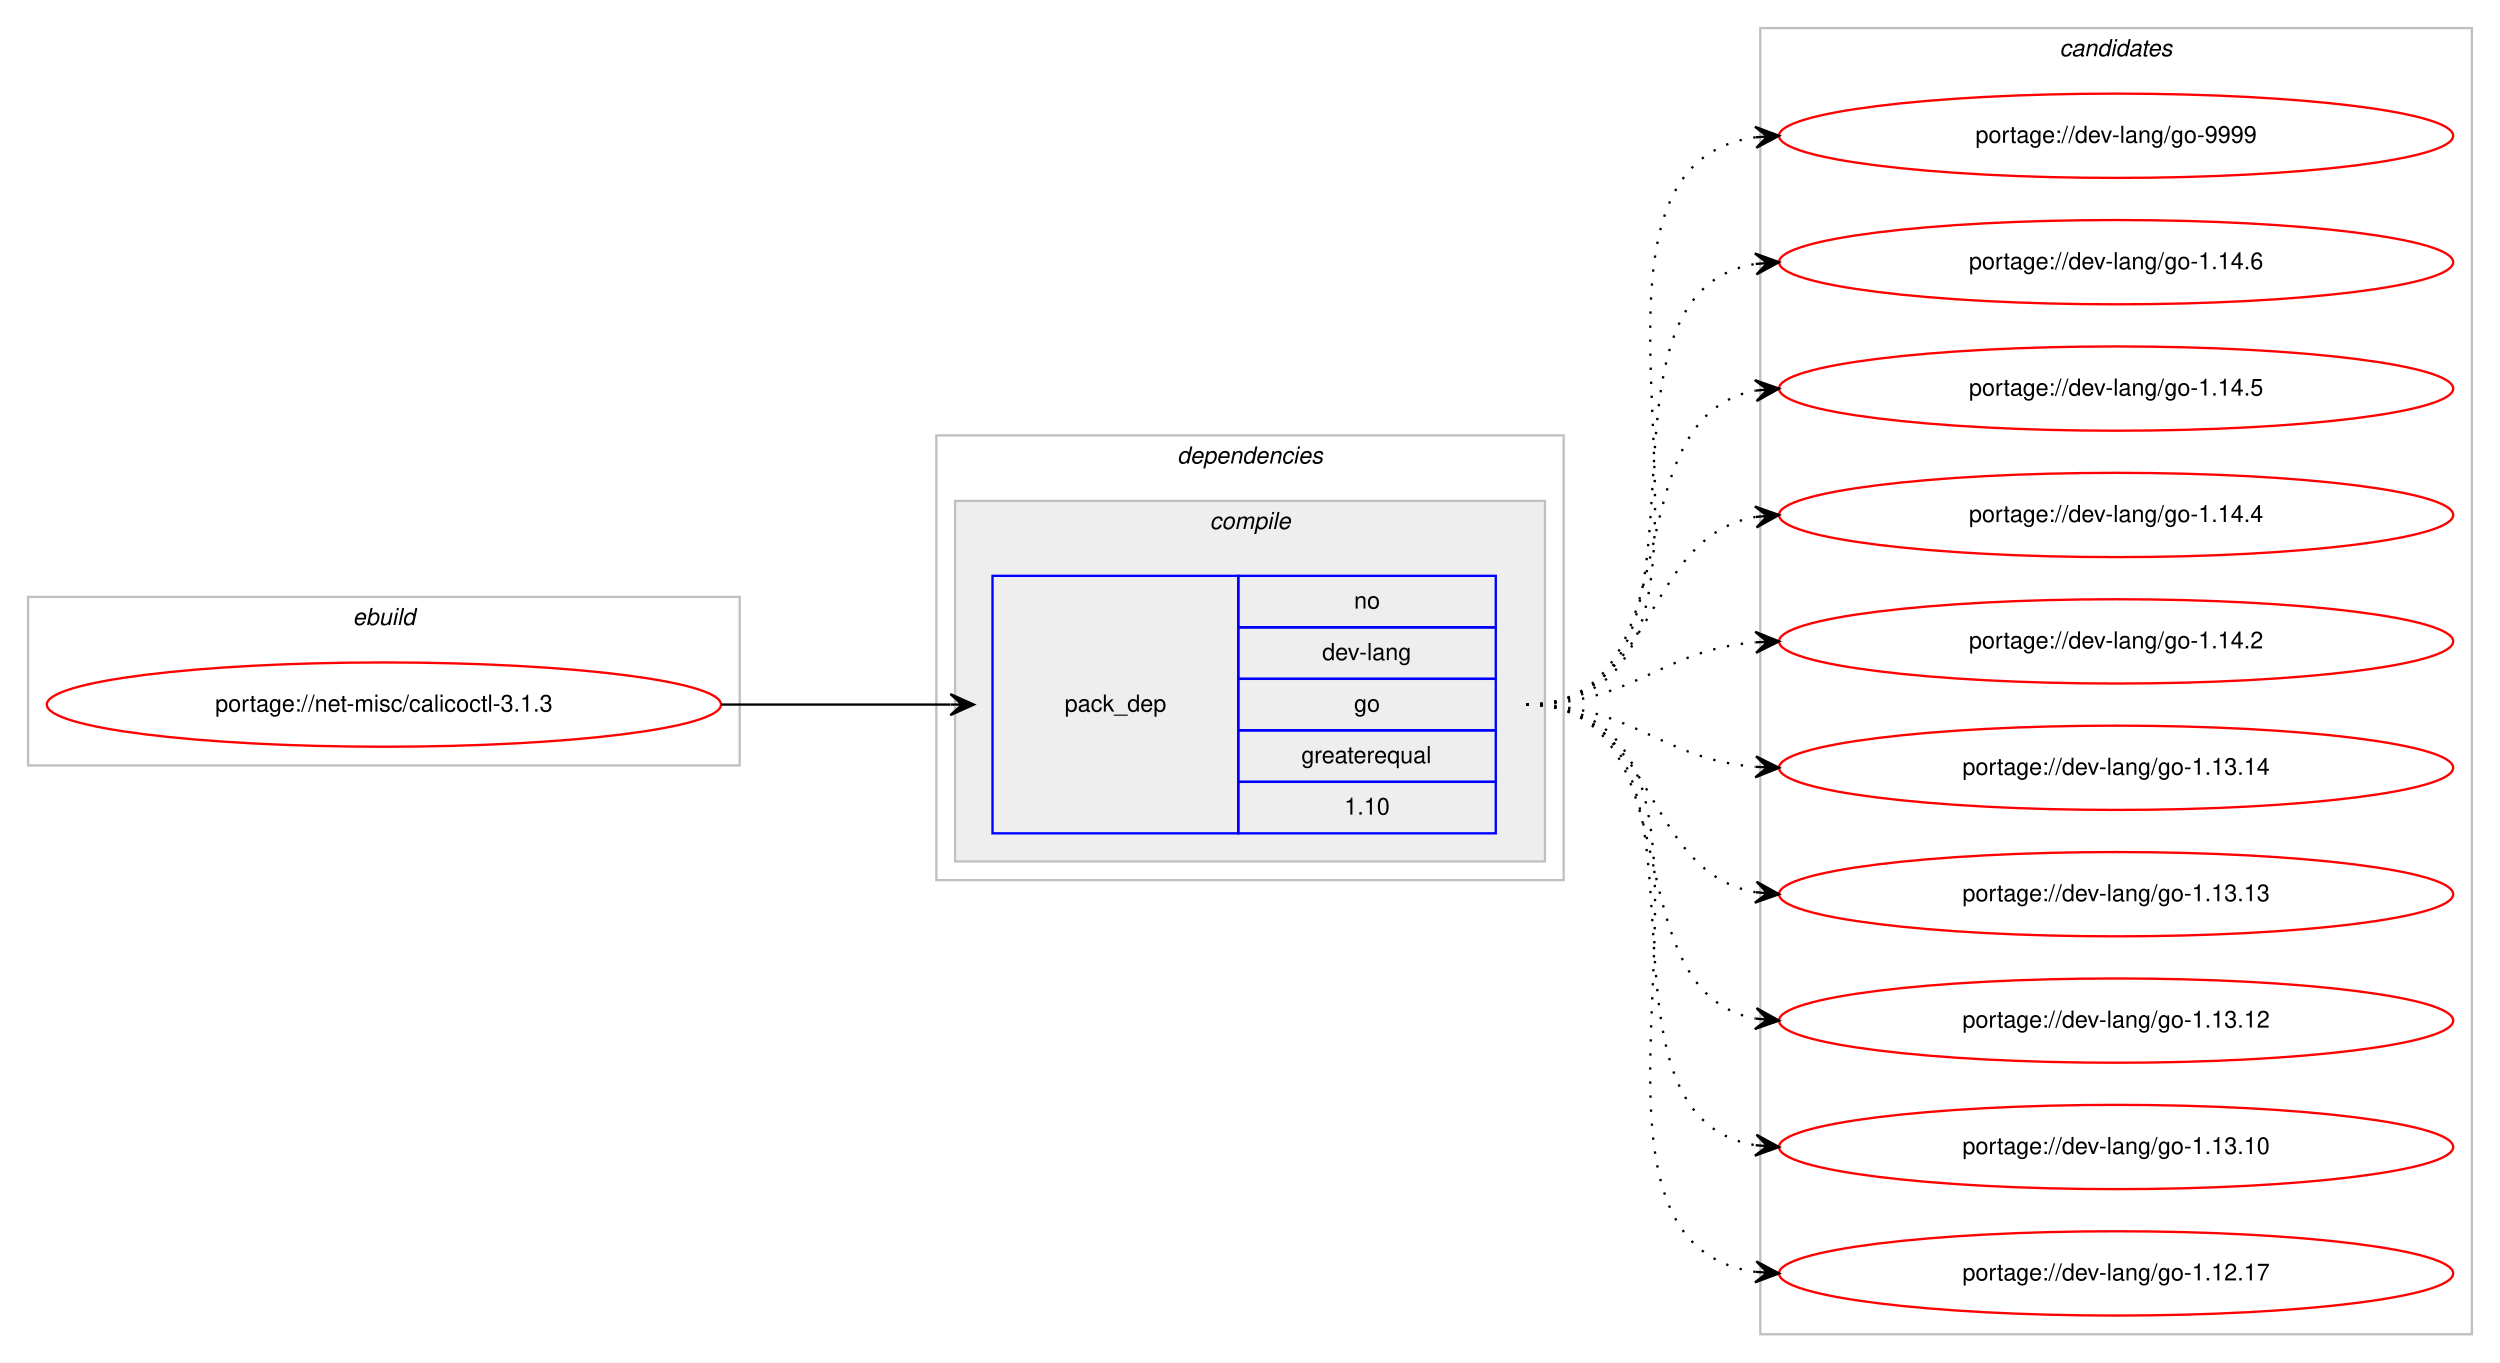
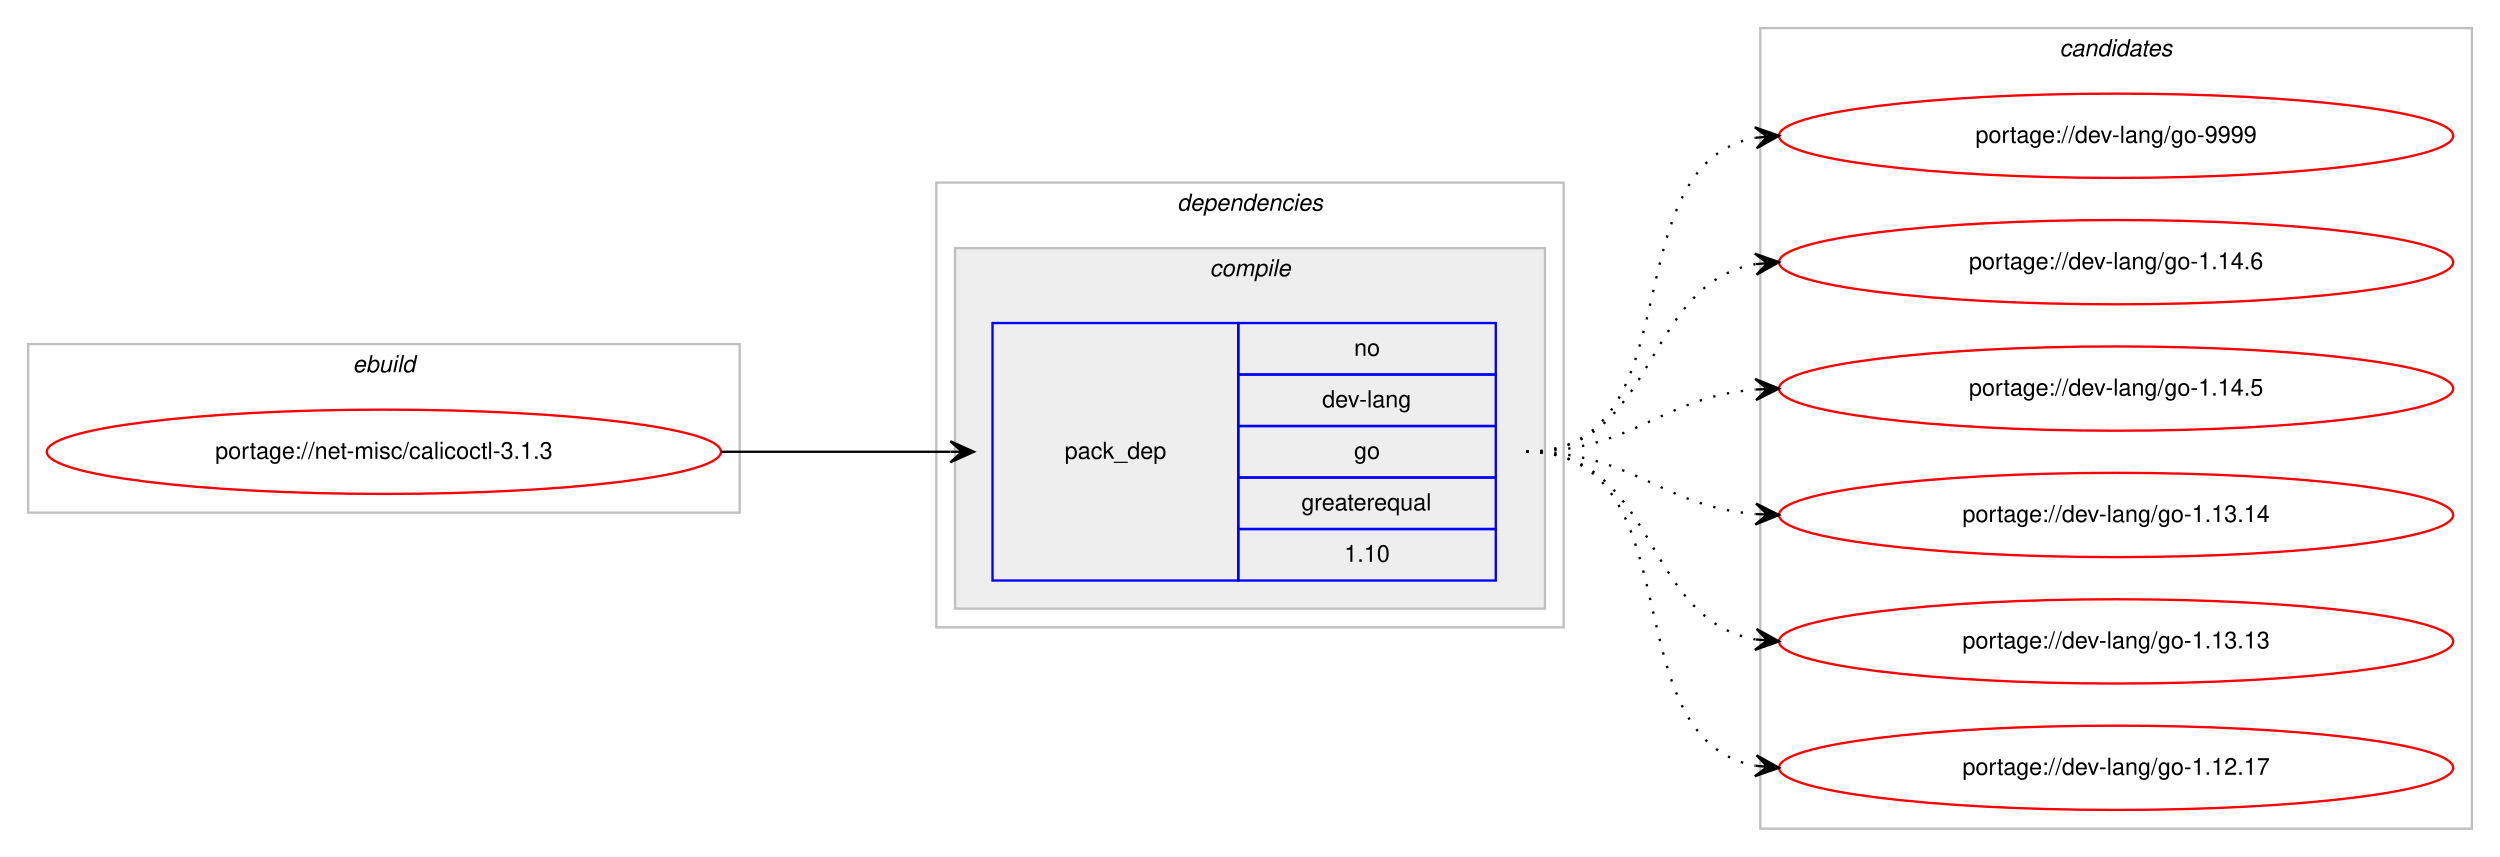
- <svg xmlns="http://www.w3.org/2000/svg" xmlns:xlink="http://www.w3.org/1999/xlink" width="1068pt" height="582pt" viewBox="0.00 0.00 1068.00 582.00">
-   <g id="graph0" class="graph" transform="scale(1 1) rotate(0) translate(4 578)">
-     <polygon fill="#ffffff" stroke="transparent" points="-4,4 -4,-578 1064,-578 1064,4 -4,4" />
+ <svg xmlns="http://www.w3.org/2000/svg" xmlns:xlink="http://www.w3.org/1999/xlink" width="1068pt" height="366pt" viewBox="0.00 0.00 1068.00 366.00">
+   <g id="graph0" class="graph" transform="scale(1 1) rotate(0) translate(4 362)">
+     <polygon fill="#ffffff" stroke="transparent" points="-4,4 -4,-362 1064,-362 1064,4 -4,4" />
    <g id="clust1" class="cluster">
-       <polygon fill="none" stroke="#c0c0c0" points="8,-251 8,-323 312,-323 312,-251 8,-251" />
-       <text text-anchor="start" x="146.663" y="-311" font-family="Helvetica,sans-Serif" font-style="italic" font-size="10.00" fill="#000000">ebuild</text>
+       <polygon fill="none" stroke="#c0c0c0" points="8,-143 8,-215 312,-215 312,-143 8,-143" />
+       <text text-anchor="start" x="146.663" y="-203" font-family="Helvetica,sans-Serif" font-style="italic" font-size="10.00" fill="#000000">ebuild</text>
    </g>
    <g id="clust2" class="cluster">
-       <polygon fill="none" stroke="#c0c0c0" points="396,-202 396,-392 664,-392 664,-202 396,-202" />
-       <text text-anchor="start" x="498.875" y="-380" font-family="Helvetica,sans-Serif" font-style="italic" font-size="10.00" fill="#000000">dependencies</text>
+       <polygon fill="none" stroke="#c0c0c0" points="396,-94 396,-284 664,-284 664,-94 396,-94" />
+       <text text-anchor="start" x="498.875" y="-272" font-family="Helvetica,sans-Serif" font-style="italic" font-size="10.00" fill="#000000">dependencies</text>
    </g>
    <g id="clust3" class="cluster">
-       <polygon fill="#eeeeee" stroke="#c0c0c0" points="404,-210 404,-364 656,-364 656,-210 404,-210" />
-       <text text-anchor="start" x="512.778" y="-352" font-family="Helvetica,sans-Serif" font-style="italic" font-size="10.00" fill="#000000">compile</text>
+       <polygon fill="#eeeeee" stroke="#c0c0c0" points="404,-102 404,-256 656,-256 656,-102 404,-102" />
+       <text text-anchor="start" x="512.778" y="-244" font-family="Helvetica,sans-Serif" font-style="italic" font-size="10.00" fill="#000000">compile</text>
    </g>
    <g id="clust7" class="cluster">
-       <polygon fill="none" stroke="#c0c0c0" points="748,-8 748,-566 1052,-566 1052,-8 748,-8" />
-       <text text-anchor="start" x="875.824" y="-554" font-family="Helvetica,sans-Serif" font-style="italic" font-size="10.00" fill="#000000">candidates</text>
+       <polygon fill="none" stroke="#c0c0c0" points="748,-8 748,-350 1052,-350 1052,-8 748,-8" />
+       <text text-anchor="start" x="875.824" y="-338" font-family="Helvetica,sans-Serif" font-style="italic" font-size="10.00" fill="#000000">candidates</text>
    </g>
    <g id="node1" class="node">
      <g id="a_node1">
        <a xlink:href="../net-misc/calicoctl-3.1.3.svg" xlink:title="portage://net-misc/calicoctl-3.1.3">
-           <ellipse fill="none" stroke="#ff0000" cx="160" cy="-277" rx="144" ry="18" />
-           <text text-anchor="middle" x="160" y="-274" font-family="Helvetica,sans-Serif" font-size="10.00" fill="#000000">portage://net-misc/calicoctl-3.1.3</text>
+           <ellipse fill="none" stroke="#ff0000" cx="160" cy="-169" rx="144" ry="18" />
+           <text text-anchor="middle" x="160" y="-166" font-family="Helvetica,sans-Serif" font-size="10.00" fill="#000000">portage://net-misc/calicoctl-3.1.3</text>
        </a>
      </g>
    </g>
    <g id="node2" class="node">
-       <polygon fill="none" stroke="#0000ff" points="420,-222 420,-332 525,-332 525,-222 420,-222" />
-       <text text-anchor="start" x="450.823" y="-274" font-family="Helvetica,sans-Serif" font-size="10.00" fill="#000000">pack_dep</text>
-       <polygon fill="none" stroke="#0000ff" points="525,-310 525,-332 635,-332 635,-310 525,-310" />
-       <text text-anchor="start" x="574.441" y="-318" font-family="Helvetica,sans-Serif" font-size="10.00" fill="#000000">no</text>
-       <polygon fill="none" stroke="#0000ff" points="525,-288 525,-310 635,-310 635,-288 525,-288" />
-       <text text-anchor="start" x="560.828" y="-296" font-family="Helvetica,sans-Serif" font-size="10.00" fill="#000000">dev-lang</text>
-       <polygon fill="none" stroke="#0000ff" points="525,-266 525,-288 635,-288 635,-266 525,-266" />
-       <text text-anchor="start" x="574.441" y="-274" font-family="Helvetica,sans-Serif" font-size="10.00" fill="#000000">go</text>
-       <polygon fill="none" stroke="#0000ff" points="525,-244 525,-266 635,-266 635,-244 525,-244" />
-       <text text-anchor="start" x="551.936" y="-252" font-family="Helvetica,sans-Serif" font-size="10.00" fill="#000000">greaterequal</text>
-       <polygon fill="none" stroke="#0000ff" points="525,-222 525,-244 635,-244 635,-222 525,-222" />
-       <text text-anchor="start" x="570.272" y="-230" font-family="Helvetica,sans-Serif" font-size="10.00" fill="#000000">1.10</text>
+       <polygon fill="none" stroke="#0000ff" points="420,-114 420,-224 525,-224 525,-114 420,-114" />
+       <text text-anchor="start" x="450.823" y="-166" font-family="Helvetica,sans-Serif" font-size="10.00" fill="#000000">pack_dep</text>
+       <polygon fill="none" stroke="#0000ff" points="525,-202 525,-224 635,-224 635,-202 525,-202" />
+       <text text-anchor="start" x="574.441" y="-210" font-family="Helvetica,sans-Serif" font-size="10.00" fill="#000000">no</text>
+       <polygon fill="none" stroke="#0000ff" points="525,-180 525,-202 635,-202 635,-180 525,-180" />
+       <text text-anchor="start" x="560.828" y="-188" font-family="Helvetica,sans-Serif" font-size="10.00" fill="#000000">dev-lang</text>
+       <polygon fill="none" stroke="#0000ff" points="525,-158 525,-180 635,-180 635,-158 525,-158" />
+       <text text-anchor="start" x="574.441" y="-166" font-family="Helvetica,sans-Serif" font-size="10.00" fill="#000000">go</text>
+       <polygon fill="none" stroke="#0000ff" points="525,-136 525,-158 635,-158 635,-136 525,-136" />
+       <text text-anchor="start" x="551.936" y="-144" font-family="Helvetica,sans-Serif" font-size="10.00" fill="#000000">greaterequal</text>
+       <polygon fill="none" stroke="#0000ff" points="525,-114 525,-136 635,-136 635,-114 525,-114" />
+       <text text-anchor="start" x="570.272" y="-122" font-family="Helvetica,sans-Serif" font-size="10.00" fill="#000000">1.10</text>
    </g>
    <g id="edge1" class="edge">
-       <path fill="none" stroke="#000000" d="M304,-277C348.438,-277 362.02,-277 401.878,-277" />
-       <polygon fill="#000000" stroke="#000000" points="412,-277 402,-281.5 407,-277 402,-277 402,-277 402,-277 407,-277 402,-272.5 412,-277 412,-277" />
+       <path fill="none" stroke="#000000" d="M304,-169C348.438,-169 362.02,-169 401.878,-169" />
+       <polygon fill="#000000" stroke="#000000" points="412,-169 402,-173.5 407,-169 402,-169 402,-169 402,-169 407,-169 402,-164.5 412,-169 412,-169" />
    </g>
    <g id="node3" class="node">
      <g id="a_node3">
        <a xlink:href="../dev-lang/go-9999.svg" xlink:title="portage://dev-lang/go-9999">
-           <ellipse fill="none" stroke="#ff0000" cx="900" cy="-520" rx="144" ry="18" />
-           <text text-anchor="middle" x="900" y="-517" font-family="Helvetica,sans-Serif" font-size="10.00" fill="#000000">portage://dev-lang/go-9999</text>
+           <ellipse fill="none" stroke="#ff0000" cx="900" cy="-304" rx="144" ry="18" />
+           <text text-anchor="middle" x="900" y="-301" font-family="Helvetica,sans-Serif" font-size="10.00" fill="#000000">portage://dev-lang/go-9999</text>
        </a>
      </g>
    </g>
    <g id="edge2" class="edge">
-       <path fill="none" stroke="#000000" stroke-dasharray="1,5" d="M648,-277C762.608,-277 645.36,-505.51 745.931,-519.345" />
-       <polygon fill="#000000" stroke="#000000" points="756,-520 745.729,-523.842 751.01,-519.676 746.021,-519.351 746.021,-519.351 746.021,-519.351 751.01,-519.676 746.313,-514.861 756,-520 756,-520" />
+       <path fill="none" stroke="#000000" stroke-dasharray="1,5" d="M648,-169C721.236,-169 683.175,-291.64 745.977,-303.138" />
+       <polygon fill="#000000" stroke="#000000" points="756,-304 745.651,-307.626 751.018,-303.572 746.037,-303.143 746.037,-303.143 746.037,-303.143 751.018,-303.572 746.423,-298.659 756,-304 756,-304" />
    </g>
    <g id="node4" class="node">
      <g id="a_node4">
        <a xlink:href="../dev-lang/go-1.14.6.svg" xlink:title="portage://dev-lang/go-1.14.6">
-           <ellipse fill="none" stroke="#ff0000" cx="900" cy="-466" rx="144" ry="18" />
-           <text text-anchor="middle" x="900" y="-463" font-family="Helvetica,sans-Serif" font-size="10.00" fill="#000000">portage://dev-lang/go-1.14.6</text>
+           <ellipse fill="none" stroke="#ff0000" cx="900" cy="-250" rx="144" ry="18" />
+           <text text-anchor="middle" x="900" y="-247" font-family="Helvetica,sans-Serif" font-size="10.00" fill="#000000">portage://dev-lang/go-1.14.6</text>
        </a>
      </g>
    </g>
    <g id="edge3" class="edge">
-       <path fill="none" stroke="#000000" stroke-dasharray="1,5" d="M648,-277C741.157,-277 665.347,-452.233 745.964,-465.238" />
-       <polygon fill="#000000" stroke="#000000" points="756,-466 745.688,-469.73 751.014,-465.622 746.029,-465.243 746.029,-465.243 746.029,-465.243 751.014,-465.622 746.369,-460.756 756,-466 756,-466" />
+       <path fill="none" stroke="#000000" stroke-dasharray="1,5" d="M648,-169C704.367,-169 697.189,-240.488 745.861,-249.145" />
+       <polygon fill="#000000" stroke="#000000" points="756,-250 745.657,-253.644 751.018,-249.58 746.035,-249.16 746.035,-249.16 746.035,-249.16 751.018,-249.58 746.413,-244.676 756,-250 756,-250" />
    </g>
    <g id="node5" class="node">
      <g id="a_node5">
        <a xlink:href="../dev-lang/go-1.14.5.svg" xlink:title="portage://dev-lang/go-1.14.5">
-           <ellipse fill="none" stroke="#ff0000" cx="900" cy="-412" rx="144" ry="18" />
-           <text text-anchor="middle" x="900" y="-409" font-family="Helvetica,sans-Serif" font-size="10.00" fill="#000000">portage://dev-lang/go-1.14.5</text>
+           <ellipse fill="none" stroke="#ff0000" cx="900" cy="-196" rx="144" ry="18" />
+           <text text-anchor="middle" x="900" y="-193" font-family="Helvetica,sans-Serif" font-size="10.00" fill="#000000">portage://dev-lang/go-1.14.5</text>
        </a>
      </g>
    </g>
    <g id="edge4" class="edge">
-       <path fill="none" stroke="#000000" stroke-dasharray="1,5" d="M648,-277C721.236,-277 683.175,-399.64 745.977,-411.138" />
-       <polygon fill="#000000" stroke="#000000" points="756,-412 745.651,-415.626 751.018,-411.572 746.037,-411.143 746.037,-411.143 746.037,-411.143 751.018,-411.572 746.423,-406.659 756,-412 756,-412" />
+       <path fill="none" stroke="#000000" stroke-dasharray="1,5" d="M648,-169C693.902,-169 705.004,-192.239 745.876,-195.597" />
+       <polygon fill="#000000" stroke="#000000" points="756,-196 745.829,-200.099 751.004,-195.801 746.008,-195.602 746.008,-195.602 746.008,-195.602 751.004,-195.801 746.187,-191.106 756,-196 756,-196" />
    </g>
    <g id="node6" class="node">
      <g id="a_node6">
-         <a xlink:href="../dev-lang/go-1.14.4.svg" xlink:title="portage://dev-lang/go-1.14.4">
-           <ellipse fill="none" stroke="#ff0000" cx="900" cy="-358" rx="144" ry="18" />
-           <text text-anchor="middle" x="900" y="-355" font-family="Helvetica,sans-Serif" font-size="10.00" fill="#000000">portage://dev-lang/go-1.14.4</text>
+         <a xlink:href="../dev-lang/go-1.13.14.svg" xlink:title="portage://dev-lang/go-1.13.14">
+           <ellipse fill="none" stroke="#ff0000" cx="900" cy="-142" rx="144" ry="18" />
+           <text text-anchor="middle" x="900" y="-139" font-family="Helvetica,sans-Serif" font-size="10.00" fill="#000000">portage://dev-lang/go-1.13.14</text>
        </a>
      </g>
    </g>
    <g id="edge5" class="edge">
-       <path fill="none" stroke="#000000" stroke-dasharray="1,5" d="M648,-277C704.367,-277 697.189,-348.488 745.861,-357.145" />
-       <polygon fill="#000000" stroke="#000000" points="756,-358 745.657,-361.644 751.018,-357.58 746.035,-357.16 746.035,-357.16 746.035,-357.16 751.018,-357.58 746.413,-352.676 756,-358 756,-358" />
+       <path fill="none" stroke="#000000" stroke-dasharray="1,5" d="M648,-169C693.902,-169 705.004,-145.761 745.876,-142.403" />
+       <polygon fill="#000000" stroke="#000000" points="756,-142 746.187,-146.894 751.004,-142.199 746.008,-142.398 746.008,-142.398 746.008,-142.398 751.004,-142.199 745.829,-137.901 756,-142 756,-142" />
    </g>
    <g id="node7" class="node">
      <g id="a_node7">
-         <a xlink:href="../dev-lang/go-1.14.2.svg" xlink:title="portage://dev-lang/go-1.14.2">
-           <ellipse fill="none" stroke="#ff0000" cx="900" cy="-304" rx="144" ry="18" />
-           <text text-anchor="middle" x="900" y="-301" font-family="Helvetica,sans-Serif" font-size="10.00" fill="#000000">portage://dev-lang/go-1.14.2</text>
+         <a xlink:href="../dev-lang/go-1.13.13.svg" xlink:title="portage://dev-lang/go-1.13.13">
+           <ellipse fill="none" stroke="#ff0000" cx="900" cy="-88" rx="144" ry="18" />
+           <text text-anchor="middle" x="900" y="-85" font-family="Helvetica,sans-Serif" font-size="10.00" fill="#000000">portage://dev-lang/go-1.13.13</text>
        </a>
      </g>
    </g>
    <g id="edge6" class="edge">
-       <path fill="none" stroke="#000000" stroke-dasharray="1,5" d="M648,-277C693.902,-277 705.004,-300.239 745.876,-303.597" />
-       <polygon fill="#000000" stroke="#000000" points="756,-304 745.829,-308.099 751.004,-303.801 746.008,-303.603 746.008,-303.603 746.008,-303.603 751.004,-303.801 746.187,-299.106 756,-304 756,-304" />
+       <path fill="none" stroke="#000000" stroke-dasharray="1,5" d="M648,-169C704.367,-169 697.189,-97.512 745.861,-88.855" />
+       <polygon fill="#000000" stroke="#000000" points="756,-88 746.413,-93.324 751.018,-88.42 746.035,-88.84 746.035,-88.84 746.035,-88.84 751.018,-88.42 745.657,-84.356 756,-88 756,-88" />
    </g>
    <g id="node8" class="node">
      <g id="a_node8">
-         <a xlink:href="../dev-lang/go-1.13.14.svg" xlink:title="portage://dev-lang/go-1.13.14">
-           <ellipse fill="none" stroke="#ff0000" cx="900" cy="-250" rx="144" ry="18" />
-           <text text-anchor="middle" x="900" y="-247" font-family="Helvetica,sans-Serif" font-size="10.00" fill="#000000">portage://dev-lang/go-1.13.14</text>
-         </a>
-       </g>
-     </g>
-     <g id="edge7" class="edge">
-       <path fill="none" stroke="#000000" stroke-dasharray="1,5" d="M648,-277C693.902,-277 705.004,-253.761 745.876,-250.403" />
-       <polygon fill="#000000" stroke="#000000" points="756,-250 746.187,-254.894 751.004,-250.199 746.008,-250.398 746.008,-250.398 746.008,-250.398 751.004,-250.199 745.829,-245.901 756,-250 756,-250" />
-     </g>
-     <g id="node9" class="node">
-       <g id="a_node9">
-         <a xlink:href="../dev-lang/go-1.13.13.svg" xlink:title="portage://dev-lang/go-1.13.13">
-           <ellipse fill="none" stroke="#ff0000" cx="900" cy="-196" rx="144" ry="18" />
-           <text text-anchor="middle" x="900" y="-193" font-family="Helvetica,sans-Serif" font-size="10.00" fill="#000000">portage://dev-lang/go-1.13.13</text>
-         </a>
-       </g>
-     </g>
-     <g id="edge8" class="edge">
-       <path fill="none" stroke="#000000" stroke-dasharray="1,5" d="M648,-277C704.367,-277 697.189,-205.512 745.861,-196.855" />
-       <polygon fill="#000000" stroke="#000000" points="756,-196 746.413,-201.324 751.018,-196.42 746.035,-196.84 746.035,-196.84 746.035,-196.84 751.018,-196.42 745.657,-192.356 756,-196 756,-196" />
-     </g>
-     <g id="node10" class="node">
-       <g id="a_node10">
-         <a xlink:href="../dev-lang/go-1.13.12.svg" xlink:title="portage://dev-lang/go-1.13.12">
-           <ellipse fill="none" stroke="#ff0000" cx="900" cy="-142" rx="144" ry="18" />
-           <text text-anchor="middle" x="900" y="-139" font-family="Helvetica,sans-Serif" font-size="10.00" fill="#000000">portage://dev-lang/go-1.13.12</text>
-         </a>
-       </g>
-     </g>
-     <g id="edge9" class="edge">
-       <path fill="none" stroke="#000000" stroke-dasharray="1,5" d="M648,-277C721.236,-277 683.175,-154.36 745.977,-142.862" />
-       <polygon fill="#000000" stroke="#000000" points="756,-142 746.423,-147.34 751.018,-142.429 746.037,-142.857 746.037,-142.857 746.037,-142.857 751.018,-142.429 745.651,-138.374 756,-142 756,-142" />
-     </g>
-     <g id="node11" class="node">
-       <g id="a_node11">
-         <a xlink:href="../dev-lang/go-1.13.10.svg" xlink:title="portage://dev-lang/go-1.13.10">
-           <ellipse fill="none" stroke="#ff0000" cx="900" cy="-88" rx="144" ry="18" />
-           <text text-anchor="middle" x="900" y="-85" font-family="Helvetica,sans-Serif" font-size="10.00" fill="#000000">portage://dev-lang/go-1.13.10</text>
-         </a>
-       </g>
-     </g>
-     <g id="edge10" class="edge">
-       <path fill="none" stroke="#000000" stroke-dasharray="1,5" d="M648,-277C741.157,-277 665.347,-101.767 745.964,-88.761" />
-       <polygon fill="#000000" stroke="#000000" points="756,-88 746.369,-93.244 751.014,-88.378 746.029,-88.757 746.029,-88.757 746.029,-88.757 751.014,-88.378 745.688,-84.27 756,-88 756,-88" />
-     </g>
-     <g id="node12" class="node">
-       <g id="a_node12">
        <a xlink:href="../dev-lang/go-1.12.17.svg" xlink:title="portage://dev-lang/go-1.12.17">
          <ellipse fill="none" stroke="#ff0000" cx="900" cy="-34" rx="144" ry="18" />
          <text text-anchor="middle" x="900" y="-31" font-family="Helvetica,sans-Serif" font-size="10.00" fill="#000000">portage://dev-lang/go-1.12.17</text>
        </a>
      </g>
    </g>
-     <g id="edge11" class="edge">
-       <path fill="none" stroke="#000000" stroke-dasharray="1,5" d="M648,-277C762.608,-277 645.36,-48.49 745.931,-34.655" />
-       <polygon fill="#000000" stroke="#000000" points="756,-34 746.313,-39.139 751.01,-34.324 746.021,-34.649 746.021,-34.649 746.021,-34.649 751.01,-34.324 745.729,-30.158 756,-34 756,-34" />
+     <g id="edge7" class="edge">
+       <path fill="none" stroke="#000000" stroke-dasharray="1,5" d="M648,-169C721.236,-169 683.175,-46.36 745.977,-34.862" />
+       <polygon fill="#000000" stroke="#000000" points="756,-34 746.423,-39.34 751.018,-34.428 746.037,-34.857 746.037,-34.857 746.037,-34.857 751.018,-34.428 745.651,-30.374 756,-34 756,-34" />
    </g>
  </g>
</svg>
